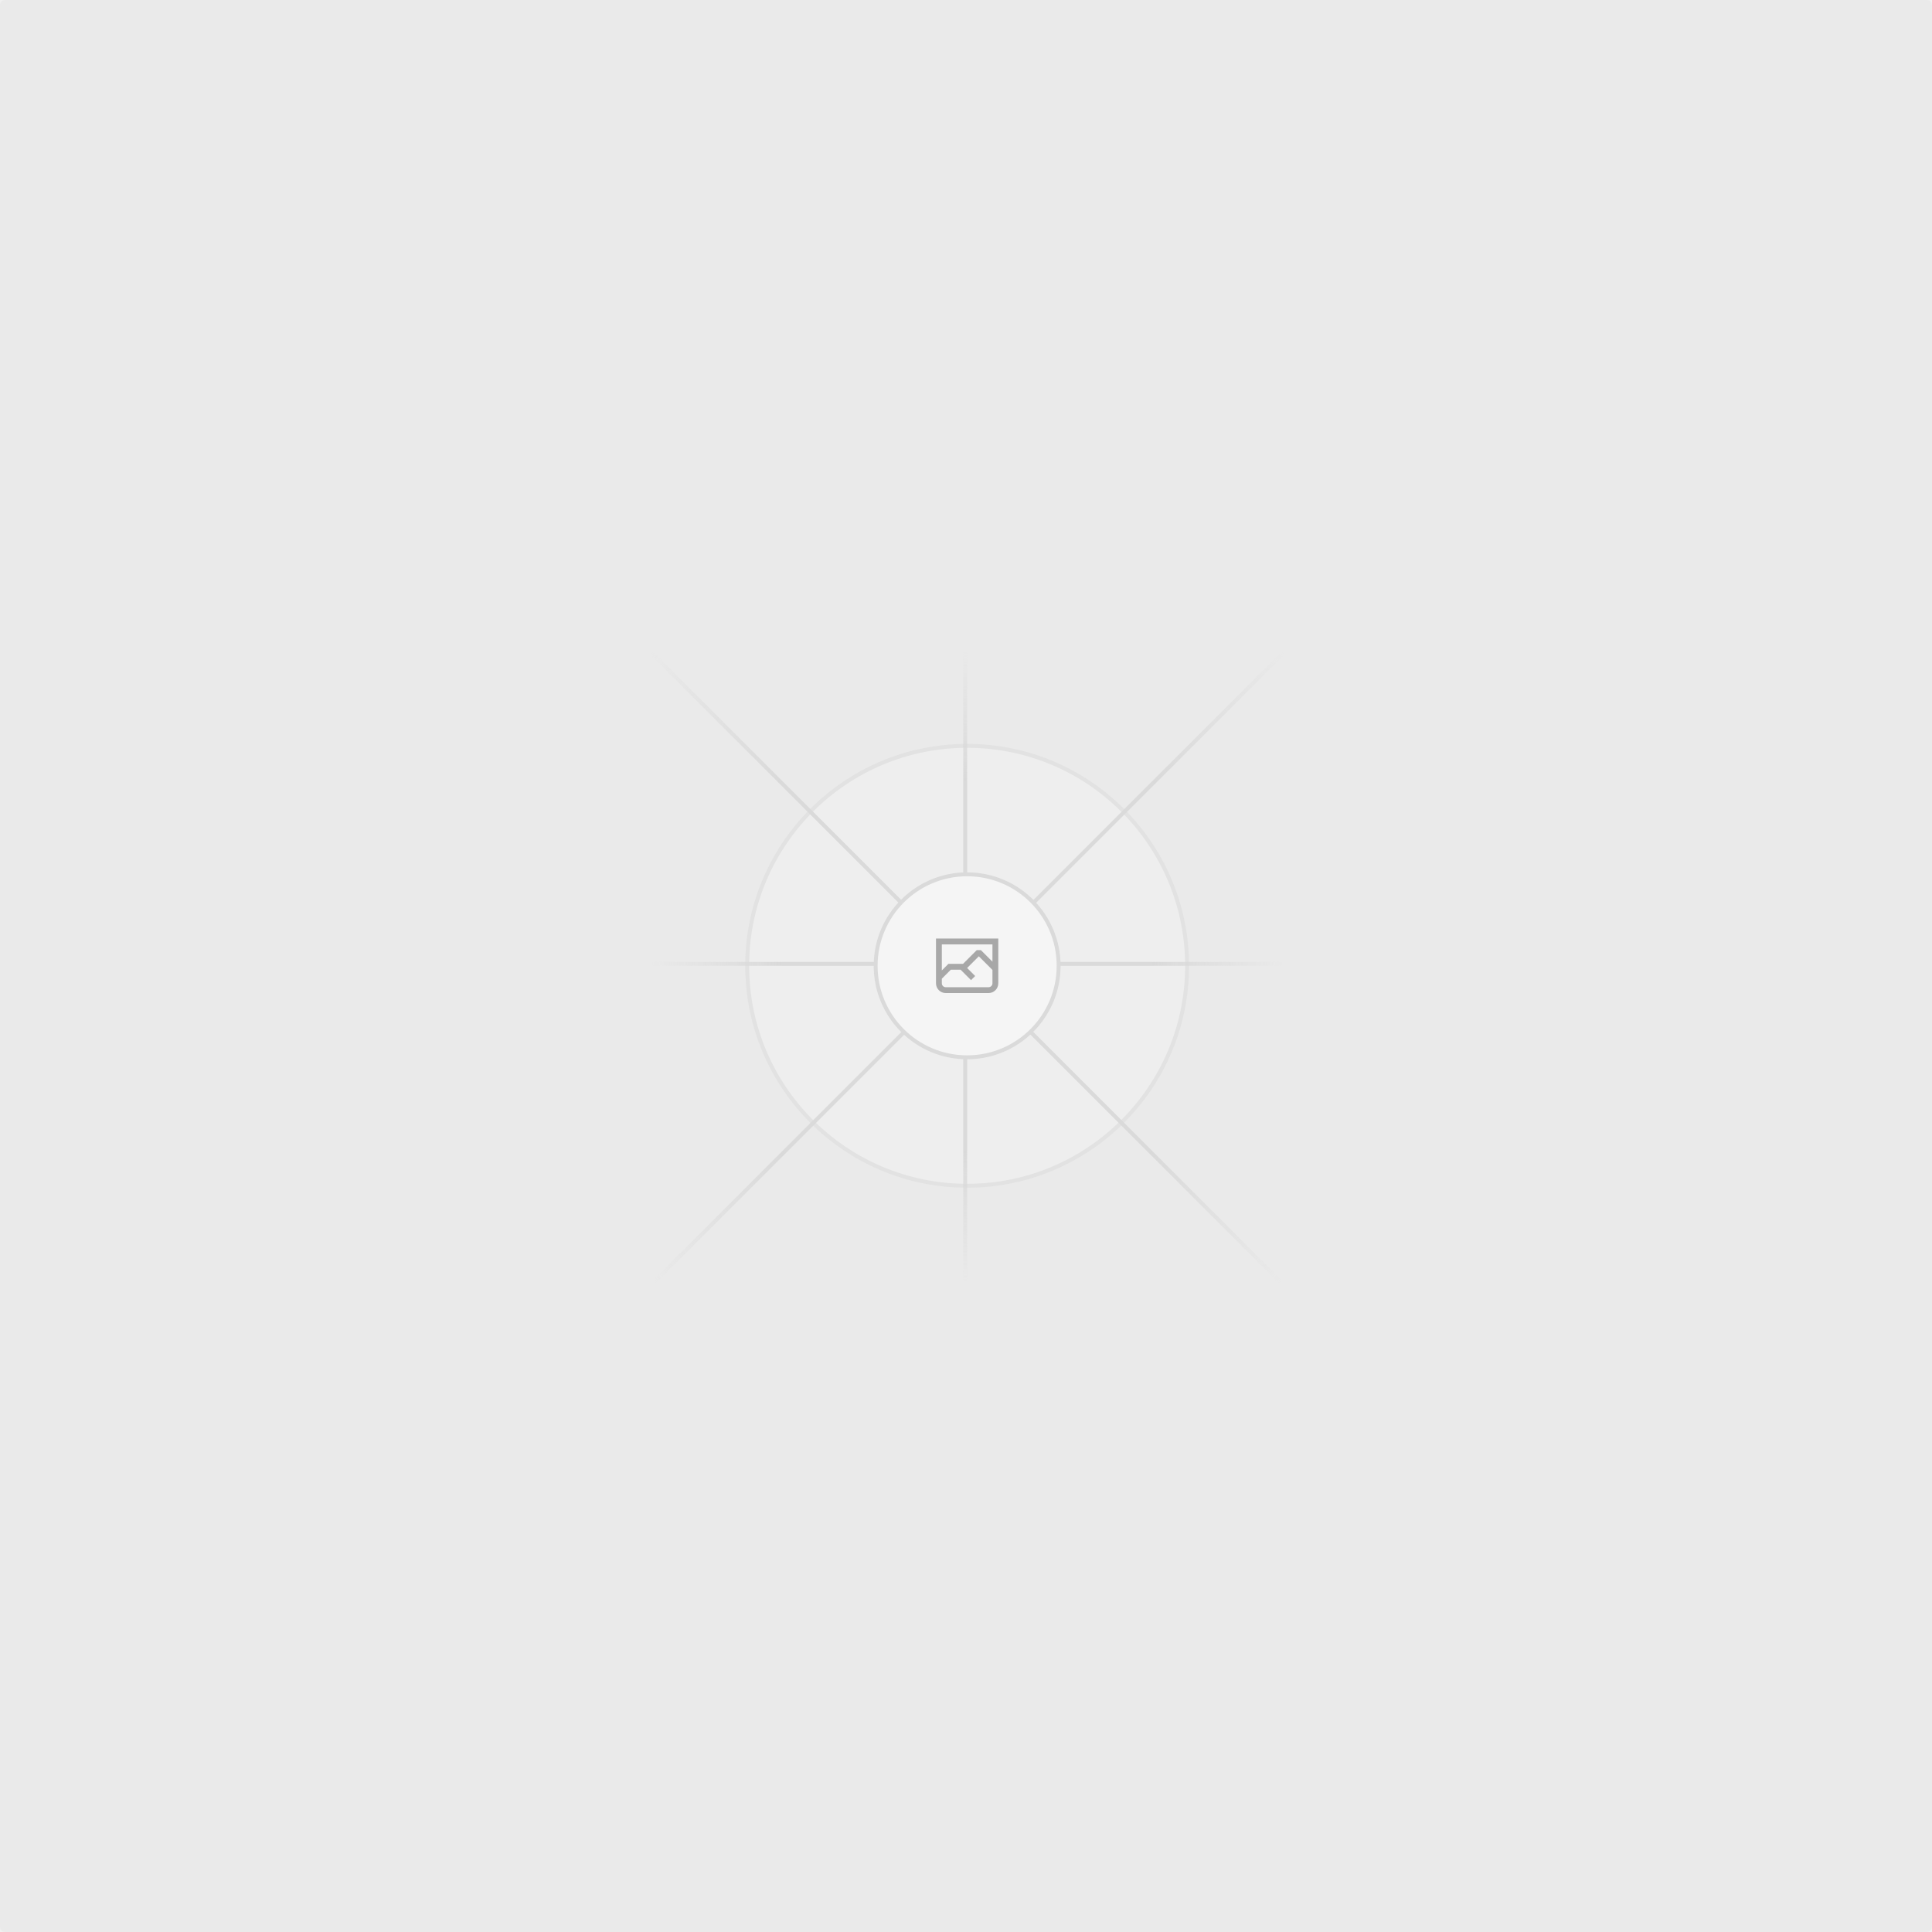
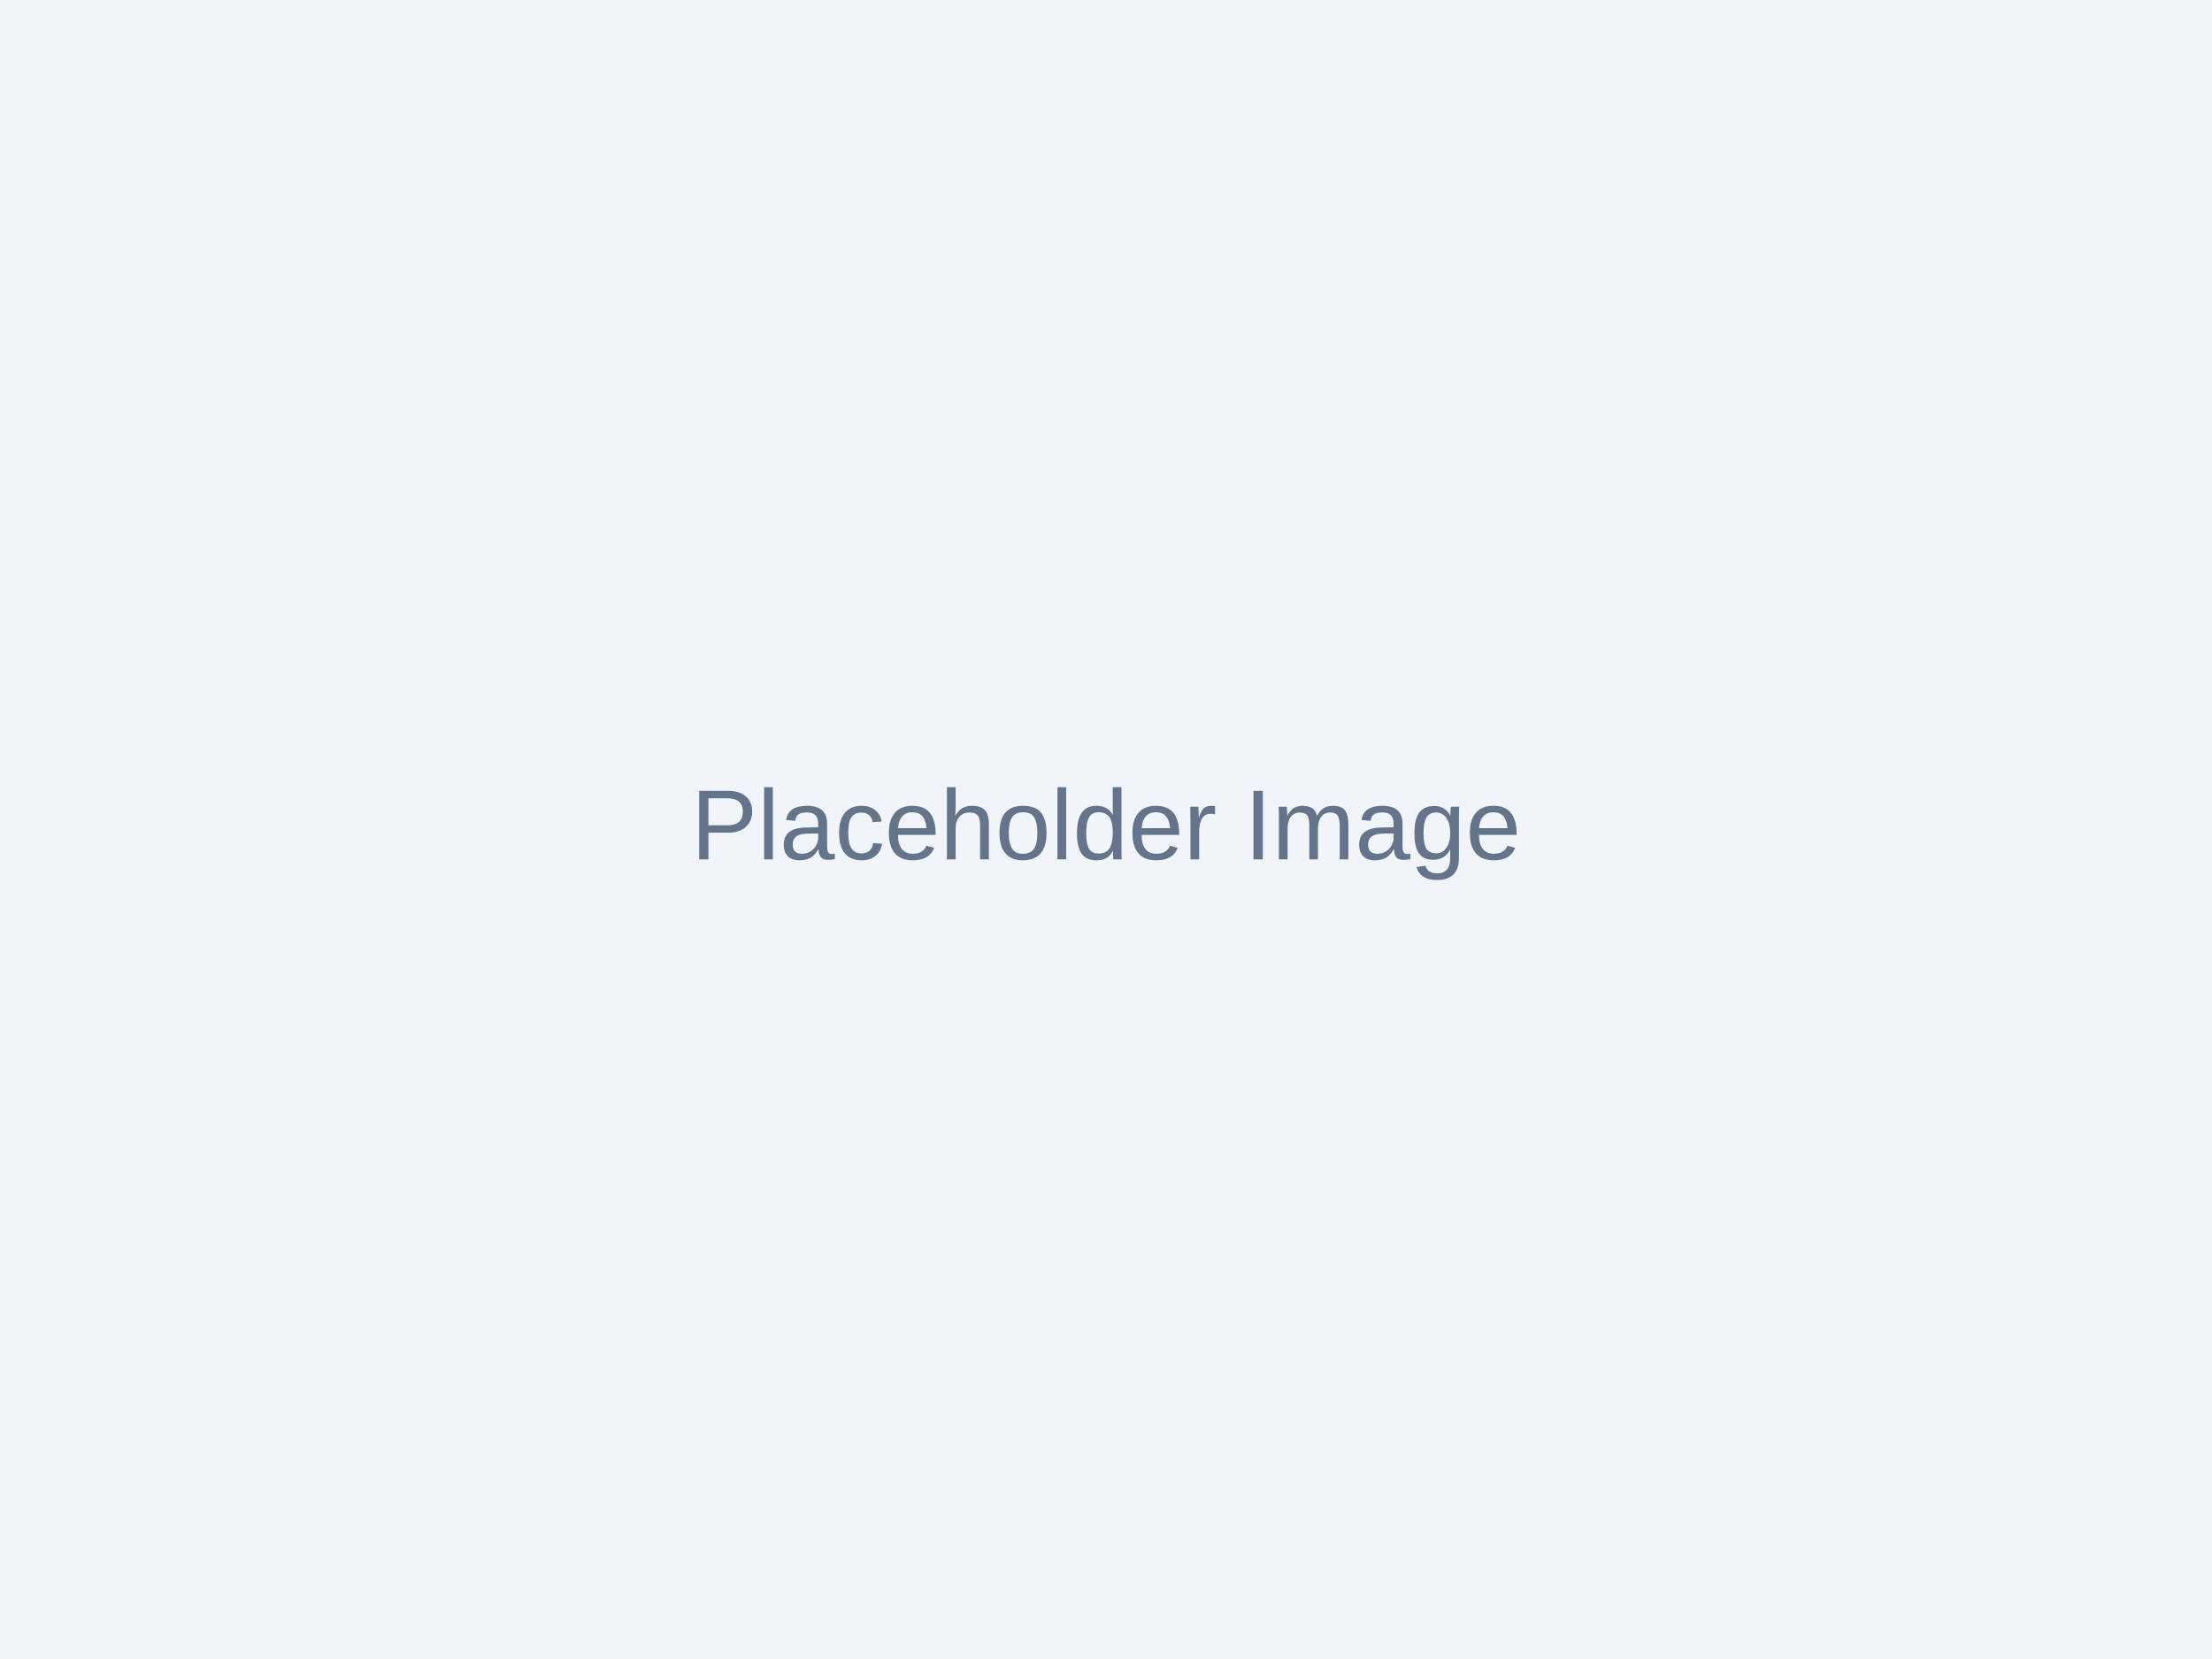
- <svg xmlns="http://www.w3.org/2000/svg" width="1200" height="1200" fill="none">
-   <rect width="1200" height="1200" fill="#EAEAEA" rx="3" />
-   <g opacity=".5">
-     <g opacity=".5">
-       <path fill="#FAFAFA" d="M600.709 736.5c-75.454 0-136.621-61.167-136.621-136.62 0-75.454 61.167-136.621 136.621-136.621 75.453 0 136.62 61.167 136.62 136.621 0 75.453-61.167 136.62-136.62 136.62Z" />
-       <path stroke="#C9C9C9" stroke-width="2.418" d="M600.709 736.5c-75.454 0-136.621-61.167-136.621-136.62 0-75.454 61.167-136.621 136.621-136.621 75.453 0 136.62 61.167 136.62 136.621 0 75.453-61.167 136.62-136.62 136.62Z" />
-     </g>
-     <path stroke="url(#a)" stroke-width="2.418" d="M0-1.209h553.581" transform="scale(1 -1) rotate(45 1163.11 91.165)" />
-     <path stroke="url(#b)" stroke-width="2.418" d="M404.846 598.671h391.726" />
-     <path stroke="url(#c)" stroke-width="2.418" d="M599.5 795.742V404.017" />
-     <path stroke="url(#d)" stroke-width="2.418" d="m795.717 796.597-391.441-391.44" />
-     <path fill="#fff" d="M600.709 656.704c-31.384 0-56.825-25.441-56.825-56.824 0-31.384 25.441-56.825 56.825-56.825 31.383 0 56.824 25.441 56.824 56.825 0 31.383-25.441 56.824-56.824 56.824Z" />
-     <g clip-path="url(#e)">
-       <path fill="#666" fill-rule="evenodd" d="M616.426 586.58h-31.434v16.176l3.553-3.554.531-.531h9.068l.074-.074 8.463-8.463h2.565l7.18 7.181V586.58Zm-15.715 14.654 3.698 3.699 1.283 1.282-2.565 2.565-1.282-1.283-5.2-5.199h-6.066l-5.514 5.514-.073.073v2.876a2.418 2.418 0 0 0 2.418 2.418h26.598a2.418 2.418 0 0 0 2.418-2.418v-8.317l-8.463-8.463-7.181 7.181-.071.072Zm-19.347 5.442v4.085a6.045 6.045 0 0 0 6.046 6.045h26.598a6.044 6.044 0 0 0 6.045-6.045v-7.108l1.356-1.355-1.282-1.283-.074-.073v-17.989h-38.689v23.43l-.146.146.146.147Z" clip-rule="evenodd" />
-     </g>
-     <path stroke="#C9C9C9" stroke-width="2.418" d="M600.709 656.704c-31.384 0-56.825-25.441-56.825-56.824 0-31.384 25.441-56.825 56.825-56.825 31.383 0 56.824 25.441 56.824 56.825 0 31.383-25.441 56.824-56.824 56.824Z" />
-   </g>
-   <defs>
-     <linearGradient id="a" x1="554.061" x2="-.48" y1=".083" y2=".087" gradientUnits="userSpaceOnUse">
-       <stop stop-color="#C9C9C9" stop-opacity="0" />
-       <stop offset=".208" stop-color="#C9C9C9" />
-       <stop offset=".792" stop-color="#C9C9C9" />
-       <stop offset="1" stop-color="#C9C9C9" stop-opacity="0" />
-     </linearGradient>
-     <linearGradient id="b" x1="796.912" x2="404.507" y1="599.963" y2="599.965" gradientUnits="userSpaceOnUse">
-       <stop stop-color="#C9C9C9" stop-opacity="0" />
-       <stop offset=".208" stop-color="#C9C9C9" />
-       <stop offset=".792" stop-color="#C9C9C9" />
-       <stop offset="1" stop-color="#C9C9C9" stop-opacity="0" />
-     </linearGradient>
-     <linearGradient id="c" x1="600.792" x2="600.794" y1="403.677" y2="796.082" gradientUnits="userSpaceOnUse">
-       <stop stop-color="#C9C9C9" stop-opacity="0" />
-       <stop offset=".208" stop-color="#C9C9C9" />
-       <stop offset=".792" stop-color="#C9C9C9" />
-       <stop offset="1" stop-color="#C9C9C9" stop-opacity="0" />
-     </linearGradient>
-     <linearGradient id="d" x1="404.85" x2="796.972" y1="403.903" y2="796.02" gradientUnits="userSpaceOnUse">
-       <stop stop-color="#C9C9C9" stop-opacity="0" />
-       <stop offset=".208" stop-color="#C9C9C9" />
-       <stop offset=".792" stop-color="#C9C9C9" />
-       <stop offset="1" stop-color="#C9C9C9" stop-opacity="0" />
-     </linearGradient>
-     <clipPath id="e">
-       <path fill="#fff" d="M581.364 580.535h38.689v38.689h-38.689z" />
-     </clipPath>
-   </defs>
+ <svg xmlns="http://www.w3.org/2000/svg" width="400" height="300">
+   <rect width="100%" height="100%" fill="#f1f5f9" />
+   <text x="50%" y="50%" font-family="Arial, sans-serif" font-size="18" fill="#64748b" text-anchor="middle" dy=".3em">Placeholder Image</text>
</svg>
